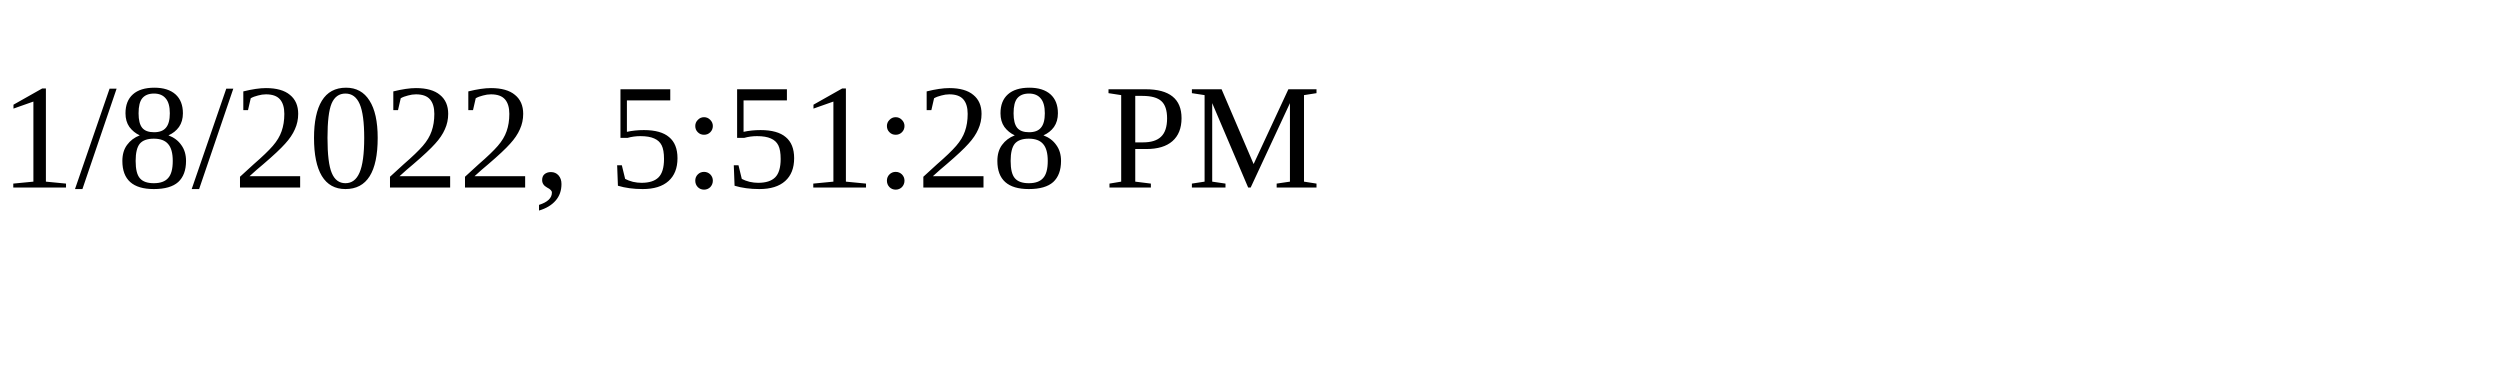
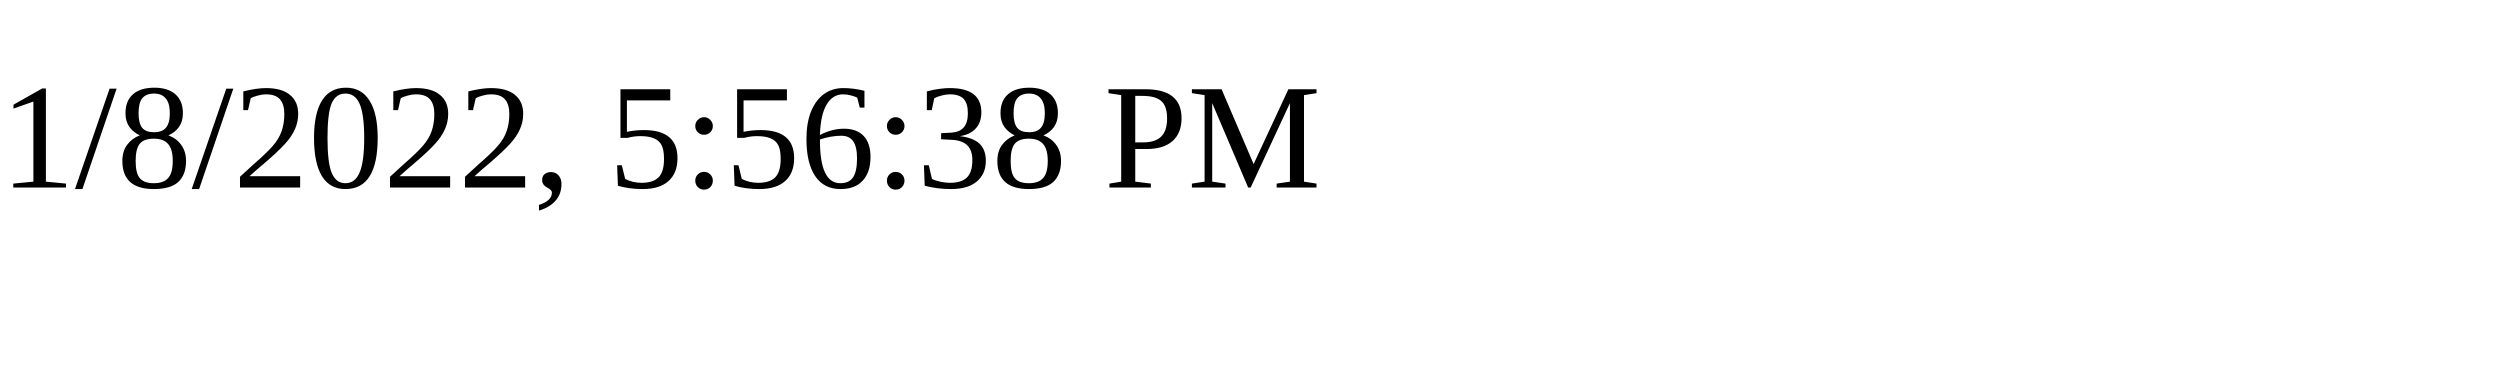
<svg xmlns="http://www.w3.org/2000/svg" height="30" width="200">
-   <text x="0" y="15">1/8/2022, 5:51:28 PM</text>
+   <text x="0" y="15">1/8/2022, 5:56:38 PM</text>
</svg>
